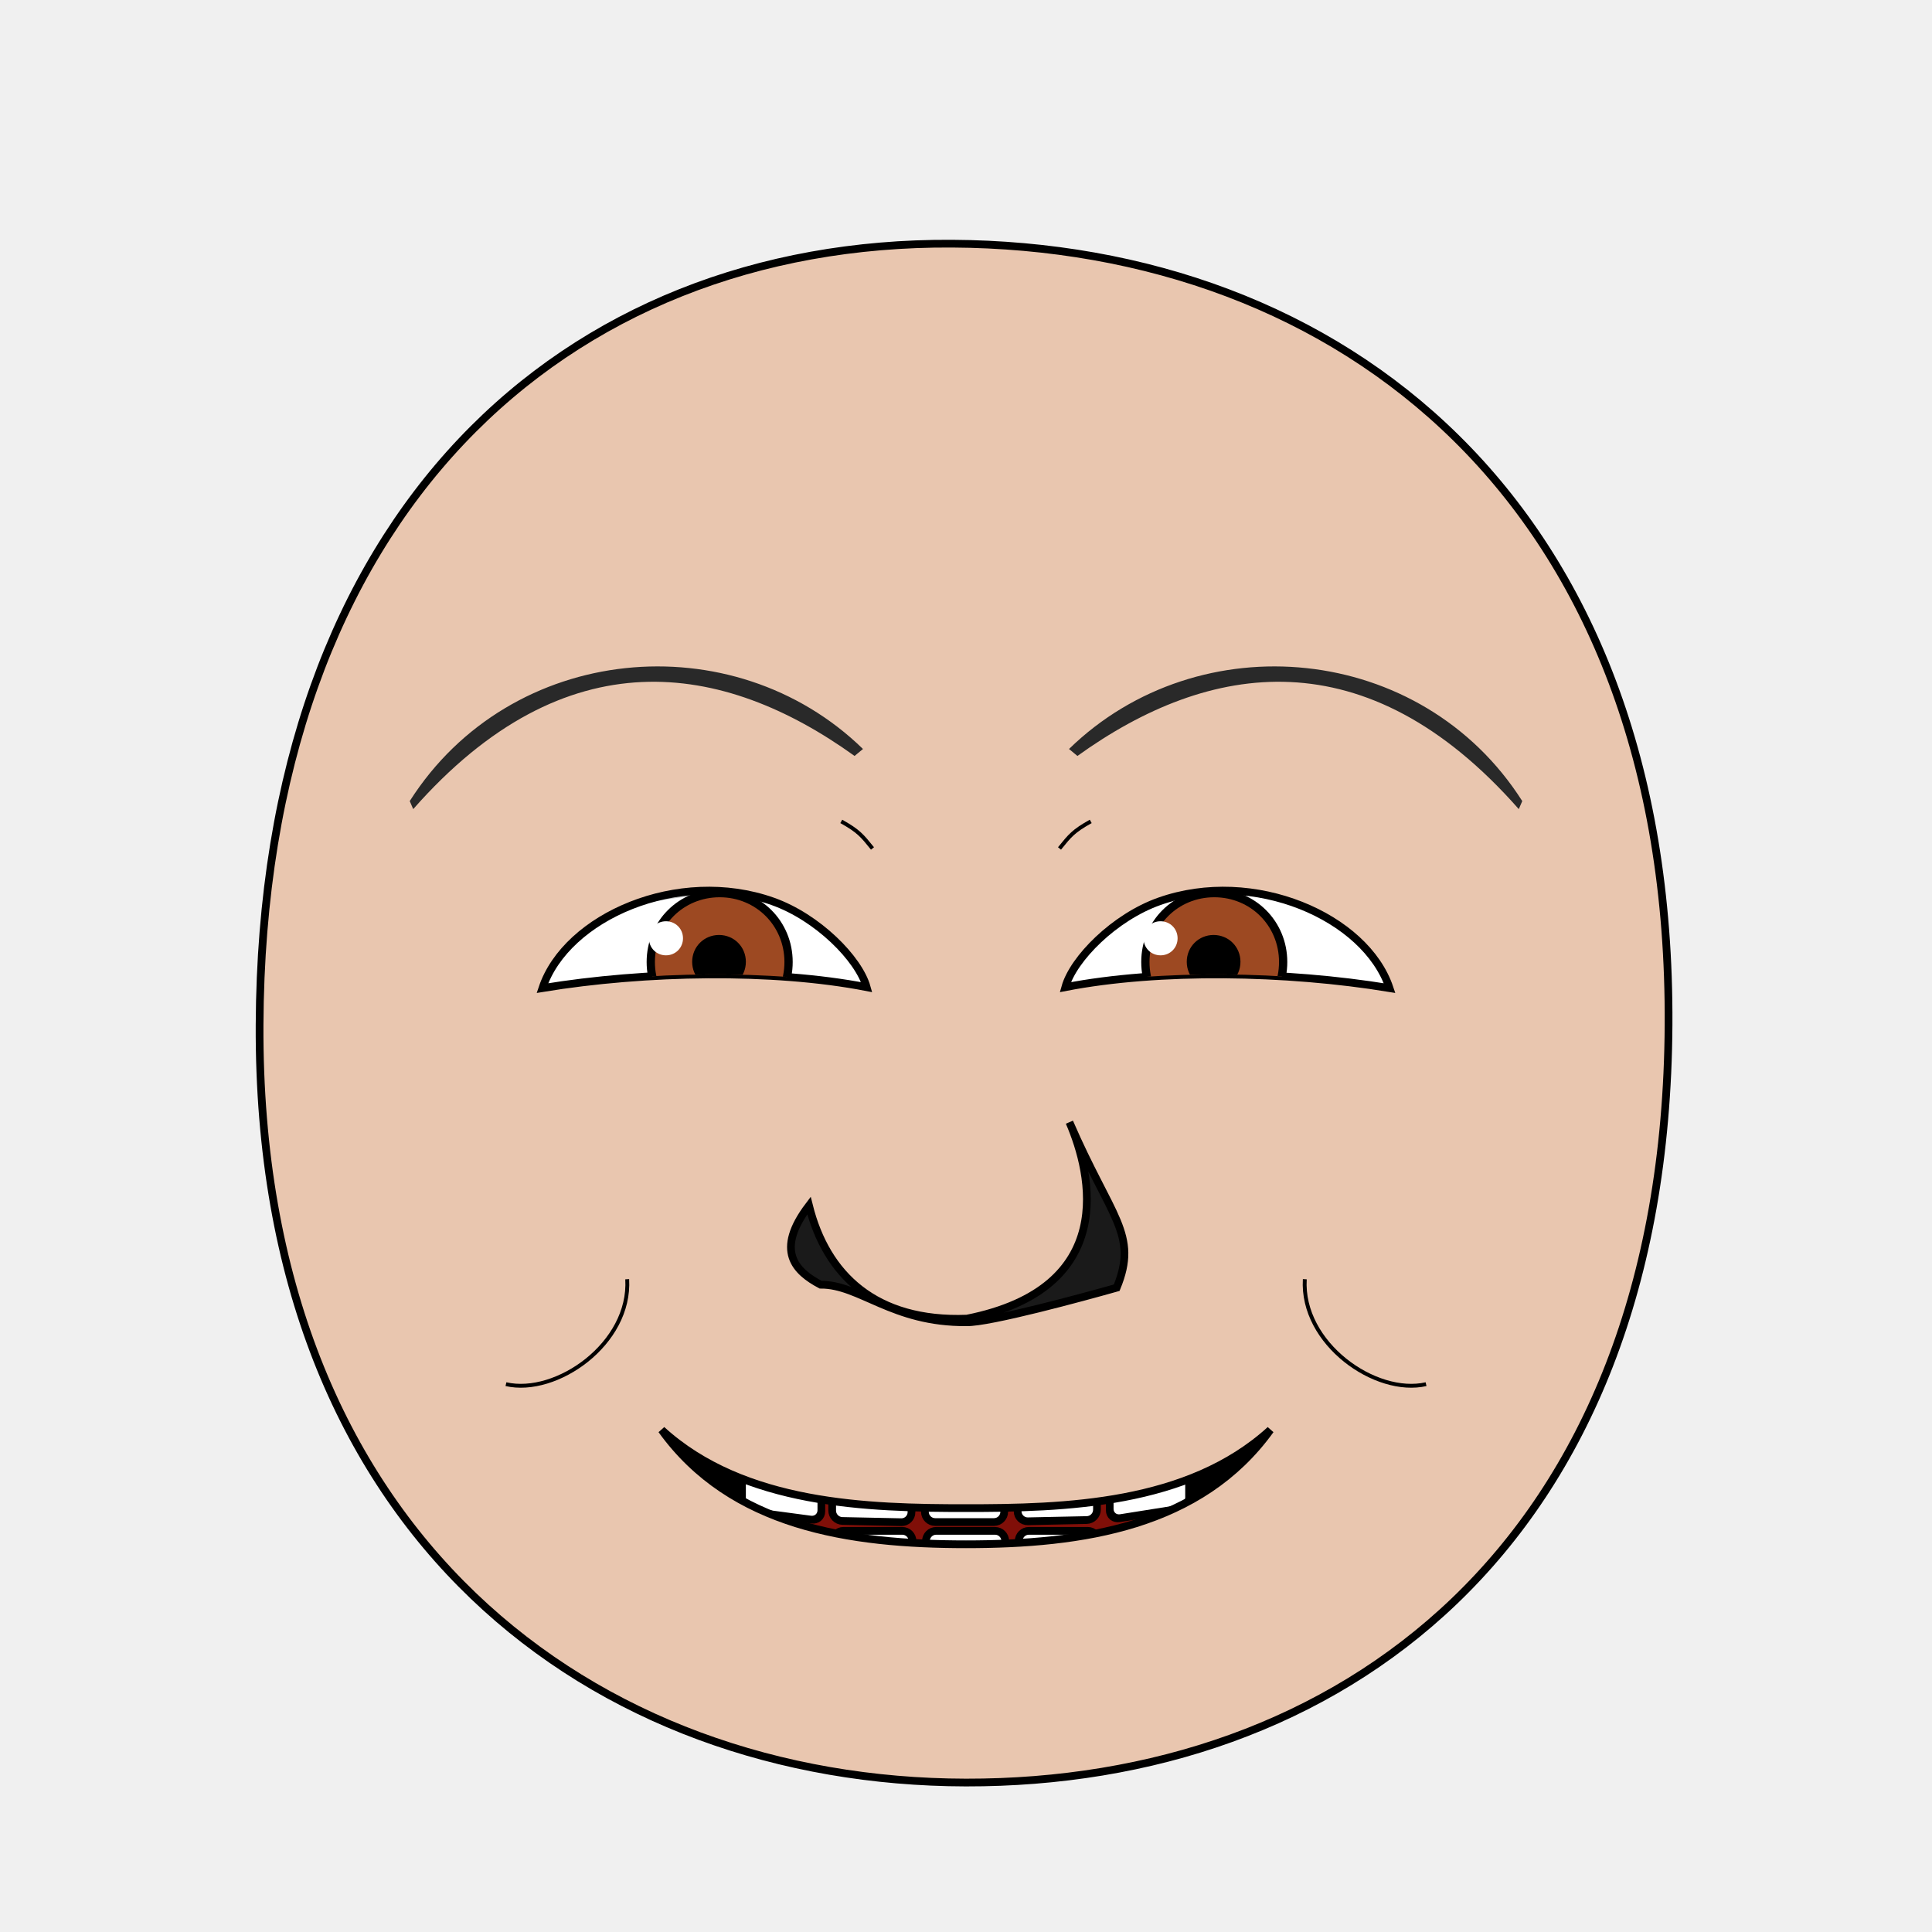
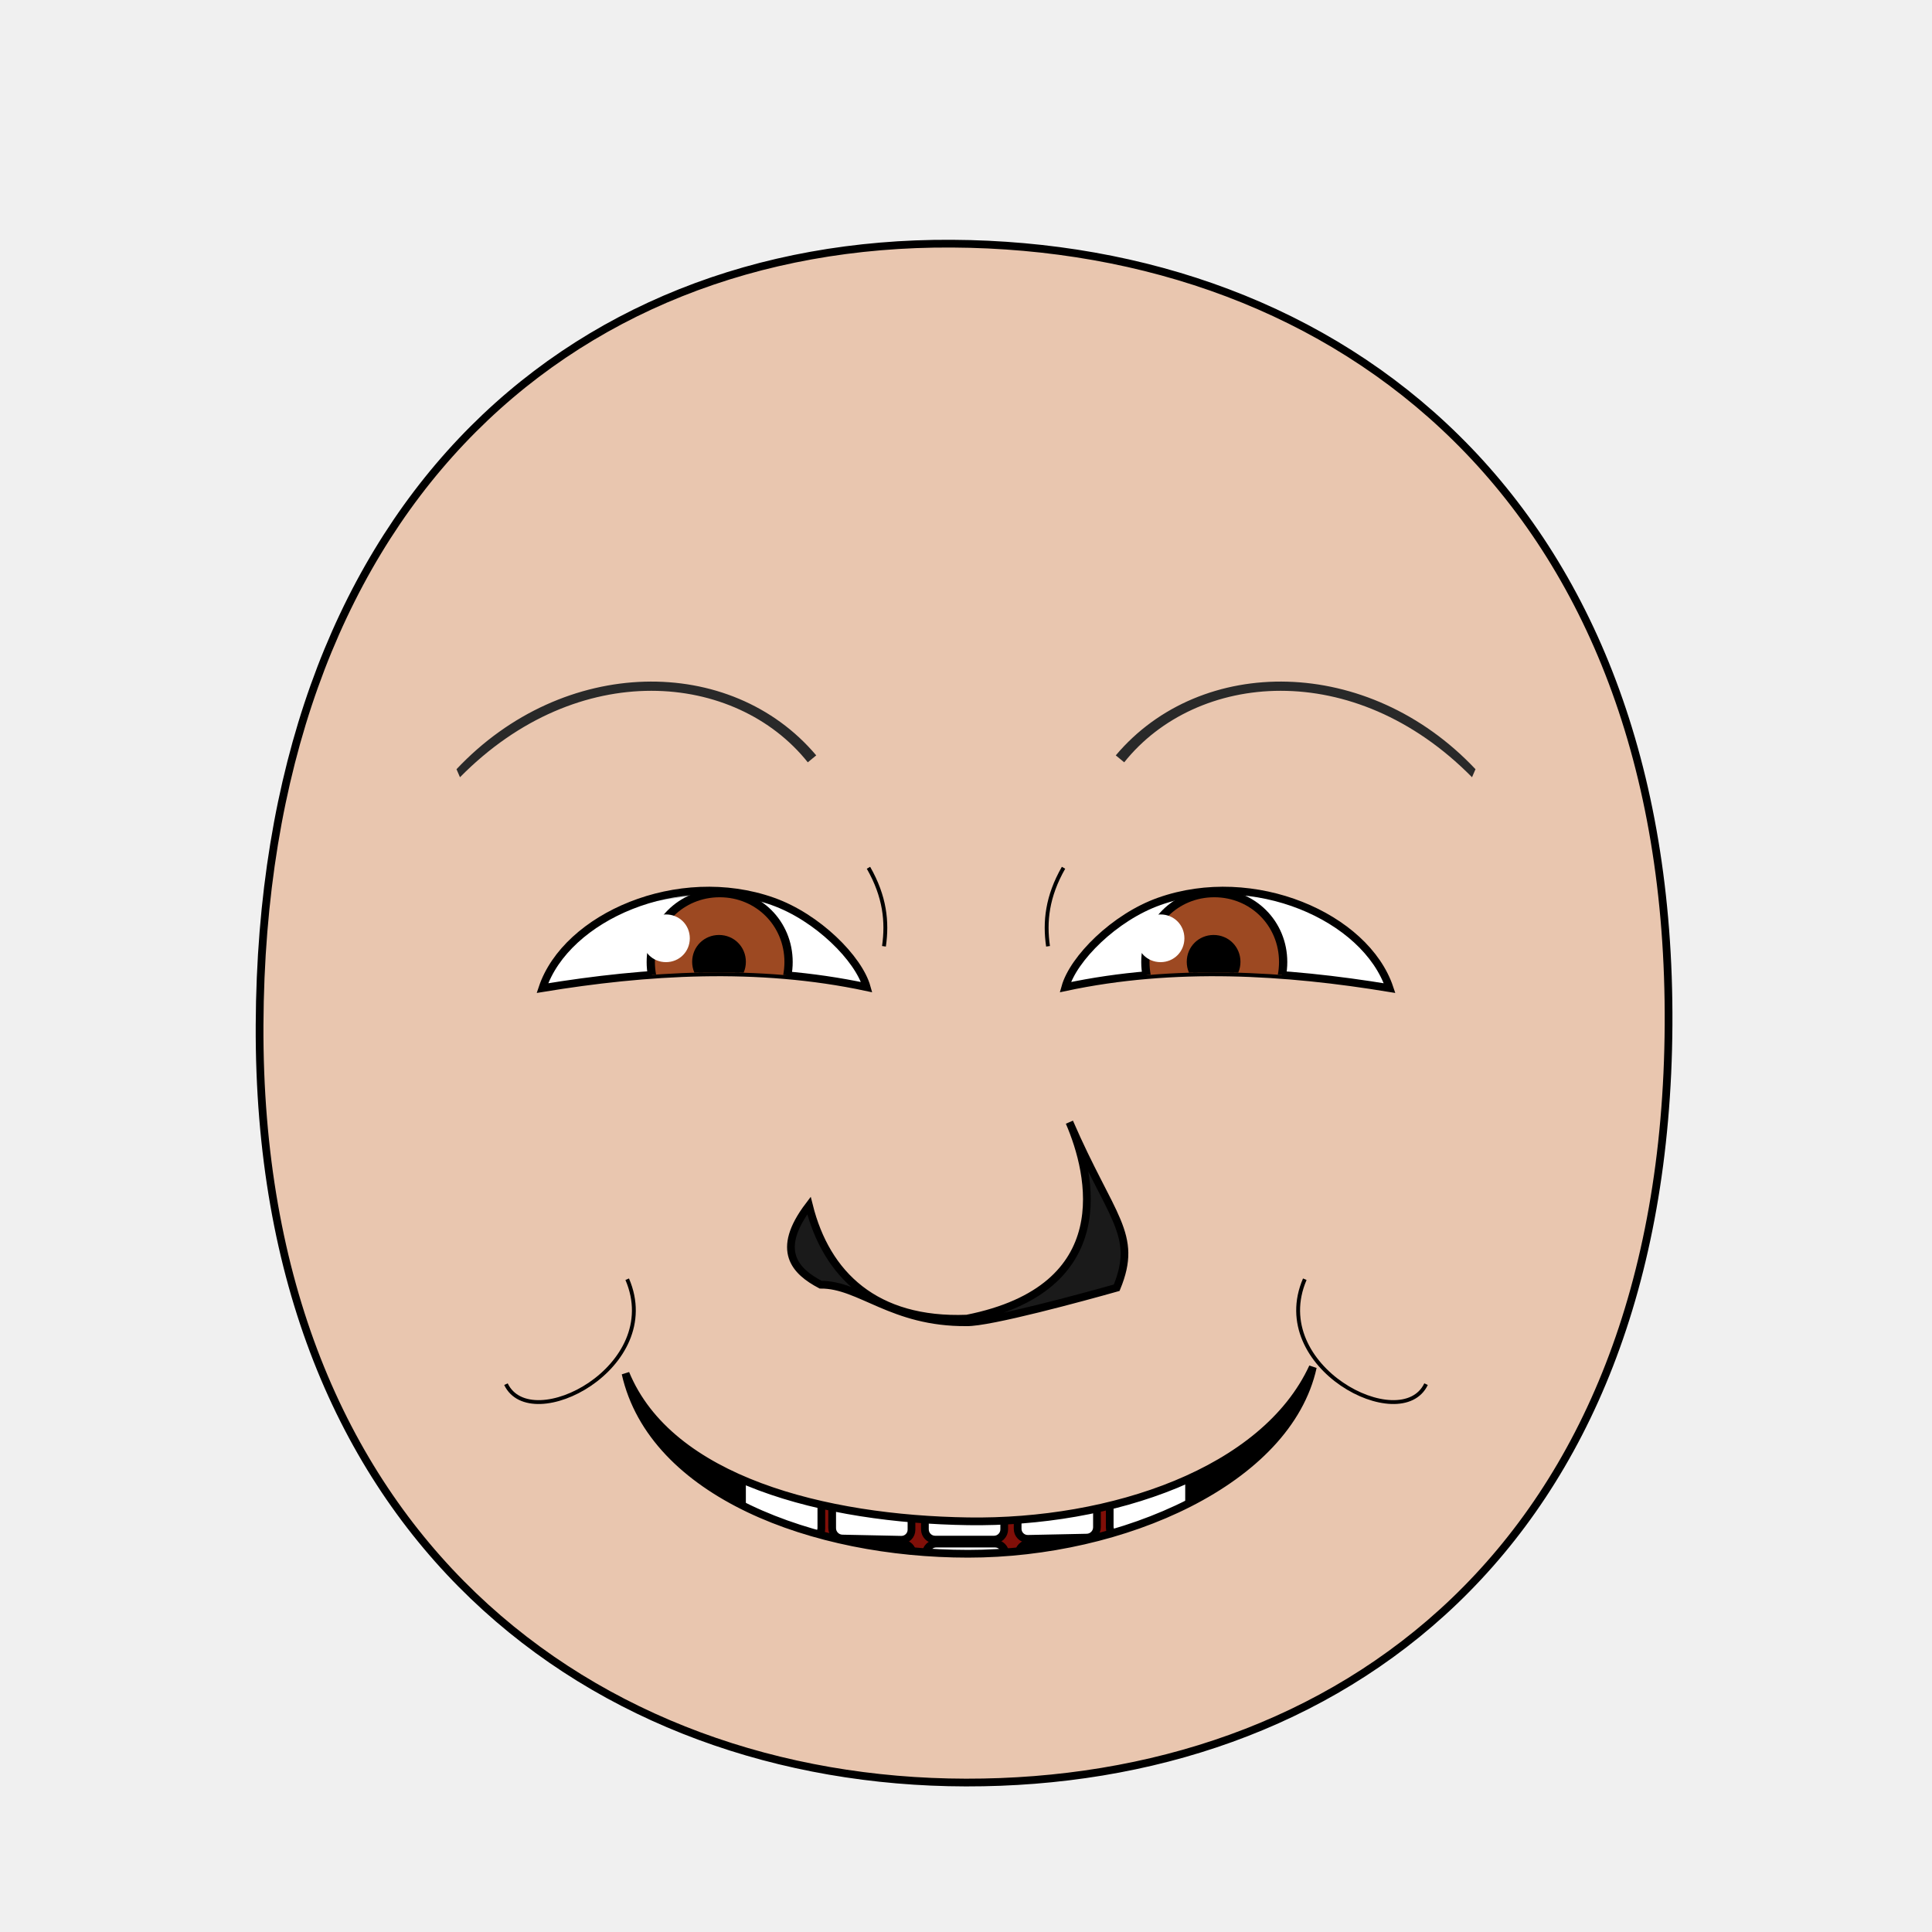
<svg xmlns="http://www.w3.org/2000/svg" xmlns:xlink="http://www.w3.org/1999/xlink" id="emoticon-front-view" viewBox="0 0 250 250" height="100%" width="100%" version="1.1">
  <defs id="defs">
    <clipPath id="clipPath-left-eye">
-       <use transform="matrix(1,0,0,1,0,0)" x="0" width="1" xlink:href="#left-eye-outline" height="1" y="0" id="use-left-eye-outline-1">
- </use>
+       <use transform="matrix(1,0,0,1,0,0)" x="0" width="1" xlink:href="#left-eye-outline" height="1" y="0" id="use-left-eye-outline-1" />
    </clipPath>
    <clipPath id="clipPath-right-eye">
-       <use transform="matrix(-1,0,0,1,250,0)" id="use-left-eye-outline-2" y="0" height="250" xlink:href="#left-eye-outline" width="250" x="0" morph="fixed">
- </use>
+       <use transform="matrix(-1,0,0,1,250,0)" id="use-left-eye-outline-2" y="0" height="250" xlink:href="#left-eye-outline" width="250" x="0" morph="fixed" />
    </clipPath>
    <clipPath id="clipPath-mouth" clipPathUnits="userSpaceOnUse">
-       <use transform="matrix(1,0,0,1,0,0)" height="250" y="0" x="0" xlink:href="#mouth-outline" id="use-mouth-outline" width="250">
- </use>
+       <use transform="matrix(1,0,0,1,0,0)" height="250" y="0" x="0" xlink:href="#mouth-outline" id="use-mouth-outline" width="250" />
    </clipPath>
  </defs>
  <g id="head">
-     <path d="M 124.98,230.66 C 172.77,230.75 215.51,200.57 215.91,132.64 216.3,64.72 173.26,31.81 123.18,31.53 73.1,31.24 33.88,66.28 33.59,132.64 33.3,199.01 77.19,230.57 124.98,230.66 Z" style="fill:#e9c6af;stroke:#000000;stroke-width:1" id="head-outline">
- </path>
+     <path d="M 124.98,230.66 C 172.77,230.75 215.51,200.57 215.91,132.64 216.3,64.72 173.26,31.81 123.18,31.53 73.1,31.24 33.88,66.28 33.59,132.64 33.3,199.01 77.19,230.57 124.98,230.66 Z" style="fill:#e9c6af;stroke:#000000;stroke-width:1" id="head-outline" />
  </g>
  <g id="left-eye">
-     <path d="M 100,116.64 C 105.79,118.69 111.12,124.05 112.15,127.74 100,125.38 83.56,125.66 70.19,127.86 73.27,118.63 87.78,112.3 100,116.64 Z" style="fill:#ffffff;stroke:#000000;stroke-width:1" id="left-eye-outline">
- </path>
+     <path d="m 100,116.64 c 5.79,2.05 11.12,7.41 12.15,11.1 -14.132,-3.021 -28.59,-2.08 -41.96,0.12 3.08,-9.23 17.59,-15.56 29.81,-11.22 z" style="fill:#ffffff;stroke:#000000;stroke-width:1" id="left-eye-outline" />
    <g clip-path="url(#clipPath-left-eye)" id="left-eyeball">
      <g id="left-lens">
-         <path d="M 1,0.5 C 1,0.78 0.78,1 0.5,1 0.22,1 0,0.78 0,0.5 0,0.22 0.22,0 0.5,0 0.78,0 1,0.22 1,0.5 z" transform="matrix(17.83,0,0,17.83,84.21,115.57)" style="fill:#9d4922;stroke:#000000;stroke-width:0.06" id="iris" morph="relative">
- </path>
-         <path d="M 1,0.5 C 1,0.78 0.78,1 0.5,1 0.22,1 0,0.78 0,0.5 0,0.22 0.22,0 0.5,0 0.78,0 1,0.22 1,0.5 z" transform="matrix(5.94,0,0,5.94,90.07,121.49)" style="fill:#000000;stroke:#000000;stroke-width:0.17" id="pupil" morph="relative">
- </path>
-         <path d="M 1,0.5 C 1,0.78 0.78,1 0.5,1 0.22,1 0,0.78 0,0.5 0,0.22 0.22,0 0.5,0 0.78,0 1,0.22 1,0.5 z" transform="matrix(4.41,0,0,4.41,83.97,119.21)" style="fill:#ffffff;stroke:none" id="glare" morph="transform-only">
- </path>
+         <path d="M 1,0.5 C 1,0.78 0.78,1 0.5,1 0.22,1 0,0.78 0,0.5 0,0.22 0.22,0 0.5,0 0.78,0 1,0.22 1,0.5 z" transform="matrix(17.83,0,0,17.83,84.21,115.57)" style="fill:#9d4922;stroke:#000000;stroke-width:0.06" id="iris" morph="relative" />
+         <path d="M 1,0.5 C 1,0.78 0.78,1 0.5,1 0.22,1 0,0.78 0,0.5 0,0.22 0.22,0 0.5,0 0.78,0 1,0.22 1,0.5 z" transform="matrix(5.94,0,0,5.94,90.07,121.49)" style="fill:#000000;stroke:#000000;stroke-width:0.17" id="pupil" morph="relative" />
+         <path d="m 89.261,121.415 c 0,1.728 -1.358,3.086 -3.086,3.086 -1.728,0 -3.086,-1.358 -3.086,-3.086 0,-1.728 1.358,-3.086 3.086,-3.086 1.728,0 3.086,1.358 3.086,3.086 z" style="fill:#ffffff;stroke:none" id="glare" morph="transform-only" />
      </g>
-       <path d="M 50,75 125,75 125,132.19 C 106.6,109.05 81.69,111.5 50,132.45 Z" style="opacity:0.24;fill:#000000;stroke:#000000;stroke-width:0px" id="left-lid-shadow">
- </path>
+       <path d="M 50,75 125,75 125,132.19 C 106.6,109.05 81.69,111.5 50,132.45 Z" style="opacity:0.24;fill:#000000;stroke:#000000;stroke-width:0px" id="left-lid-shadow" />
    </g>
  </g>
  <g id="right-eye">
-     <use transform="matrix(-1,0,0,1,250,0)" id="right-eye-outline" y="0" height="250" xlink:href="#left-eye-outline" width="250" x="0" morph="fixed">
- </use>
+     <use transform="matrix(-1,0,0,1,250,0)" id="right-eye-outline" y="0" height="250" xlink:href="#left-eye-outline" width="250" x="0" morph="fixed" />
    <g clip-path="url(#clipPath-right-eye)" id="right-eyeball">
-       <use transform="matrix(1,0,0,1,64,0)" id="right-lens" y="0" height="1" xlink:href="#left-lens" width="1" x="0" morph="fixed">
- </use>
-       <path d="M 125,139.53 125,75 200,75 200,136.84 C 179.08,113.9 146.92,102.25 125,139.53 Z" style="opacity:0.24;fill:#000000;stroke:#000000;stroke-width:0px" id="right-lid-shadow">
- </path>
+       <use transform="matrix(1,0,0,1,64,0)" id="right-lens" y="0" height="1" xlink:href="#left-lens" width="1" x="0" morph="fixed" />
+       <path d="M 125,139.53 125,75 200,75 200,136.84 C 179.08,113.9 146.92,102.25 125,139.53 Z" style="opacity:0.24;fill:#000000;stroke:#000000;stroke-width:0px" id="right-lid-shadow" />
    </g>
  </g>
-   <path d="M 110.58,97.82 C 93.55,85.57 73.2,82.27 53.47,104.7 L 53.02,103.66 C 66.06,83.16 94.85,80.53 111.67,96.92 Z" style="fill:#292929;stroke-width:1" id="left-eye-brow">
- </path>
+   <path d="M 104.529,98.645 C 95.2,86.945 74.85,85.02 59.521,100.575 l -0.45,-1.04 C 72.936,84.81 94.575,84.655 105.619,97.745 z" style="fill:#292929;stroke-width:1" id="left-eye-brow" />
  <g id="nose">
-     <path d="M 104.68,156 C 106.91,164.92 113.25,171.09 125.11,170.63 144.76,166.73 141.29,151.93 138.38,145.21 143.77,157.65 147.35,159.69 144.5,166.63 140.33,167.81 127.98,171.18 125.06,171.1 115.44,171.18 111.27,166.19 106.19,166.24 102.93,164.52 100.24,161.85 104.68,156 Z" style="fill:#1a1a1a;stroke:#000000;stroke-width:1" id="nose-outline">
- </path>
+     <path d="M 104.68,156 C 106.91,164.92 113.25,171.09 125.11,170.63 144.76,166.73 141.29,151.93 138.38,145.21 143.77,157.65 147.35,159.69 144.5,166.63 140.33,167.81 127.98,171.18 125.06,171.1 115.44,171.18 111.27,166.19 106.19,166.24 102.93,164.52 100.24,161.85 104.68,156 Z" style="fill:#1a1a1a;stroke:#000000;stroke-width:1" id="nose-outline" />
  </g>
-   <use transform="matrix(-1,0,0,1,250,0)" x="0" width="250" xlink:href="#left-eye-brow" height="250" y="0" id="right-eye-brow">
- </use>
+   <use transform="matrix(-1,0,0,1,250,0)" x="0" width="250" xlink:href="#left-eye-brow" height="250" y="0" id="right-eye-brow" />
  <g id="mouth">
    <g id="mouth-interior" clip-path="url(#clipPath-mouth)">
-       <rect style="fill:#000000;stroke:none" id="mouth-background" x="68.16" width="119.944" height="66.556" y="159.934">
- </rect>
-       <path d="M 94.84,211.42 C 94.51,191.12 110.73,189.74 126.96,189.07 144.51,188.36 158.42,193.11 158.42,211.42 137.23,211.42 116.04,211.42 94.84,211.42 Z" style="fill:#800f08;stroke:none" id="tongue">
- </path>
-       <g transform="matrix(1,0,0,1,0.5,9.5)" morph="fix-children" id="upper-teeth">
-         <rect width="10.356" x="96.362" ry="1.325" transform="matrix(0.991225,0.1321854,0,1,0,0)" rx="1.336" y="158.085" height="15.123" id="tooth-02" style="fill:#ffffff;fill-opacity:1;stroke:#000000;stroke-width:1.004;stroke-opacity:1">
- </rect>
-         <rect rx="1.325" y="169.917" height="15.123" transform="matrix(0.999781,0.02092668,0,1,0,0)" id="tooth-03" width="10.267" x="107.205" ry="1.325" style="fill:#ffffff;fill-opacity:1;stroke:#000000;stroke-width:1;stroke-opacity:1">
- </rect>
-         <rect width="10.265" x="119.182" ry="1.325" rx="1.325" y="172.327" height="15.123" id="tooth-04" style="fill:#ffffff;fill-opacity:1;stroke:#000000;stroke-opacity:1">
- </rect>
-         <rect rx="1.325" y="175.003" height="15.123" transform="matrix(0.999781,-0.02092669,0,1,0,0)" id="tooth-05" width="10.267" x="131.211" ry="1.325" style="fill:#ffffff;fill-opacity:1;stroke:#000000;stroke-width:1;stroke-opacity:1">
- </rect>
-         <rect width="10.394" x="144.894" ry="1.325" transform="matrix(0.9876076,-0.1569434,0,1,0,0)" rx="1.341" y="194.778" height="15.123" id="tooth-06" style="fill:#ffffff;fill-opacity:1;stroke:#000000;stroke-width:1.006;stroke-opacity:1">
- </rect>
+       <rect style="fill:#000000;stroke:none" id="mouth-background" x="68.16" width="119.944" height="66.556" y="159.934" />
+       <path d="M 94.84,211.42 C 94.51,191.12 110.73,189.74 126.96,189.07 144.51,188.36 158.42,193.11 158.42,211.42 137.23,211.42 116.04,211.42 94.84,211.42 Z" style="fill:#800f08;stroke:none" id="tongue" />
+       <g transform="translate(0.5,11.77503)" morph="fix-children" id="upper-teeth">
+         <rect width="10.356" x="96.362" ry="1.325" transform="matrix(0.991225,0.1321854,0,1,0,0)" rx="1.336" y="158.085" height="15.123" id="tooth-02" style="fill:#ffffff;fill-opacity:1;stroke:#000000;stroke-width:1.004;stroke-opacity:1" />
+         <rect rx="1.325" y="169.917" height="15.123" transform="matrix(0.999781,0.02092668,0,1,0,0)" id="tooth-03" width="10.267" x="107.205" ry="1.325" style="fill:#ffffff;fill-opacity:1;stroke:#000000;stroke-width:1;stroke-opacity:1" />
+         <rect width="10.265" x="119.182" ry="1.325" rx="1.325" y="172.327" height="15.123" id="tooth-04" style="fill:#ffffff;fill-opacity:1;stroke:#000000;stroke-opacity:1" />
+         <rect rx="1.325" y="175.003" height="15.123" transform="matrix(0.999781,-0.02092669,0,1,0,0)" id="tooth-05" width="10.267" x="131.211" ry="1.325" style="fill:#ffffff;fill-opacity:1;stroke:#000000;stroke-width:1;stroke-opacity:1" />
+         <rect width="10.394" x="144.894" ry="1.325" transform="matrix(0.9876076,-0.1569434,0,1,0,0)" rx="1.341" y="194.778" height="15.123" id="tooth-06" style="fill:#ffffff;fill-opacity:1;stroke:#000000;stroke-width:1.006;stroke-opacity:1" />
      </g>
-       <g transform="matrix(1,0,0,1,0.5,26)" id="lower-teeth" morph="fix-children">
-         <rect style="fill:#ffffff;fill-opacity:1;stroke:#000000;stroke-opacity:1" ry="1.325" x="95.315" width="10.265" id="tooth-09" height="15.123" y="172.091" rx="1.325">
- </rect>
-         <rect style="fill:#ffffff;fill-opacity:1;stroke:#000000;stroke-opacity:1" id="tooth-10" height="15.123" y="172.091" rx="1.325" ry="1.325" x="107.315" width="10.265">
- </rect>
-         <rect style="fill:#ffffff;fill-opacity:1;stroke:#000000;stroke-opacity:1" ry="1.325" x="119.315" width="10.265" id="tooth-11" height="15.123" y="172.091" rx="1.325">
- </rect>
-         <rect style="fill:#ffffff;fill-opacity:1;stroke:#000000;stroke-opacity:1" id="tooth-12" height="15.123" y="172.091" rx="1.325" ry="1.325" x="131.315" width="10.265">
- </rect>
-         <rect style="fill:#ffffff;fill-opacity:1;stroke:#000000;stroke-opacity:1" ry="1.325" x="143.315" width="10.265" id="tooth-13" height="15.123" y="172.091" rx="1.325">
- </rect>
+       <g transform="translate(0.5,27.65017)" id="lower-teeth" morph="fix-children">
+         <rect style="fill:#ffffff;fill-opacity:1;stroke:#000000;stroke-opacity:1" ry="1.325" x="95.315" width="10.265" id="tooth-09" height="15.123" y="172.091" rx="1.325" />
+         <rect style="fill:#ffffff;fill-opacity:1;stroke:#000000;stroke-opacity:1" id="tooth-10" height="15.123" y="172.091" rx="1.325" ry="1.325" x="107.315" width="10.265" />
+         <rect style="fill:#ffffff;fill-opacity:1;stroke:#000000;stroke-opacity:1" ry="1.325" x="119.315" width="10.265" id="tooth-11" height="15.123" y="172.091" rx="1.325" />
+         <rect style="fill:#ffffff;fill-opacity:1;stroke:#000000;stroke-opacity:1" id="tooth-12" height="15.123" y="172.091" rx="1.325" ry="1.325" x="131.315" width="10.265" />
+         <rect style="fill:#ffffff;fill-opacity:1;stroke:#000000;stroke-opacity:1" ry="1.325" x="143.315" width="10.265" id="tooth-13" height="15.123" y="172.091" rx="1.325" />
      </g>
    </g>
-     <path style="fill:none;stroke:#000000;stroke-width:1px" d="M 164.38,185.03 C 155.37,197.55 140.08,199.83 125,199.83 109.92,199.83 94.63,197.55 85.62,185.03 96.28,194.75 112.32,195.15 125,195.15 137.68,195.15 153.72,194.75 164.38,185.03 Z" id="mouth-outline">
- </path>
+     <path style="fill:none;stroke:#000000;stroke-width:1px" d="m 169.881,176.905 c -3.234,14.72 -24.575,24.151 -44.606,24.151 -20.03,0 -40.821,-7.781 -44.33,-23.326 5.71,13.845 25.875,18.851 44.33,19.126 18.456,0.275 38.346,-6.38 44.606,-19.951 z" id="mouth-outline" />
  </g>
  <g id="wrinkles">
-     <path d="M 108.86,106.29 C 111.1,107.54 111.55,108.12 112.9,109.79" style="fill:none;stroke:#000000;stroke-width:0.5" id="wrinkle-left-brow">
- </path>
-     <path d="M 65.47,179.11 C 71.98,180.61 81.65,173.87 81.16,165.53" style="fill:none;stroke:#000000;stroke-width:0.5" id="wrinkle-left-cheek">
- </path>
-     <use transform="matrix(-1,0,0,1,250,0)" morph="fixed" height="250" y="0" x="0" xlink:href="#wrinkle-left-brow" id="wrinkle-right-brow" width="250">
- </use>
-     <use transform="matrix(-1,0,0,1,250,0)" morph="fixed" height="250" y="0" x="0" xlink:href="#wrinkle-left-cheek" id="wrinkle-right-cheek" width="250">
- </use>
+     <path d="m 112.38,112.288 c 2.13,3.726 2.462,6.995 2.004,10.162" style="fill:none;stroke:#000000;stroke-width:0.5" id="wrinkle-left-brow" />
+     <path d="m 65.47,179.11 c 3.21,6.726 20.58,-2.215 15.69,-13.58" style="fill:none;stroke:#000000;stroke-width:0.5" id="wrinkle-left-cheek" />
+     <use transform="matrix(-1,0,0,1,250,0)" morph="fixed" height="250" y="0" x="0" xlink:href="#wrinkle-left-brow" id="wrinkle-right-brow" width="250" />
+     <use transform="matrix(-1,0,0,1,250,0)" morph="fixed" height="250" y="0" x="0" xlink:href="#wrinkle-left-cheek" id="wrinkle-right-cheek" width="250" />
  </g>
</svg>
